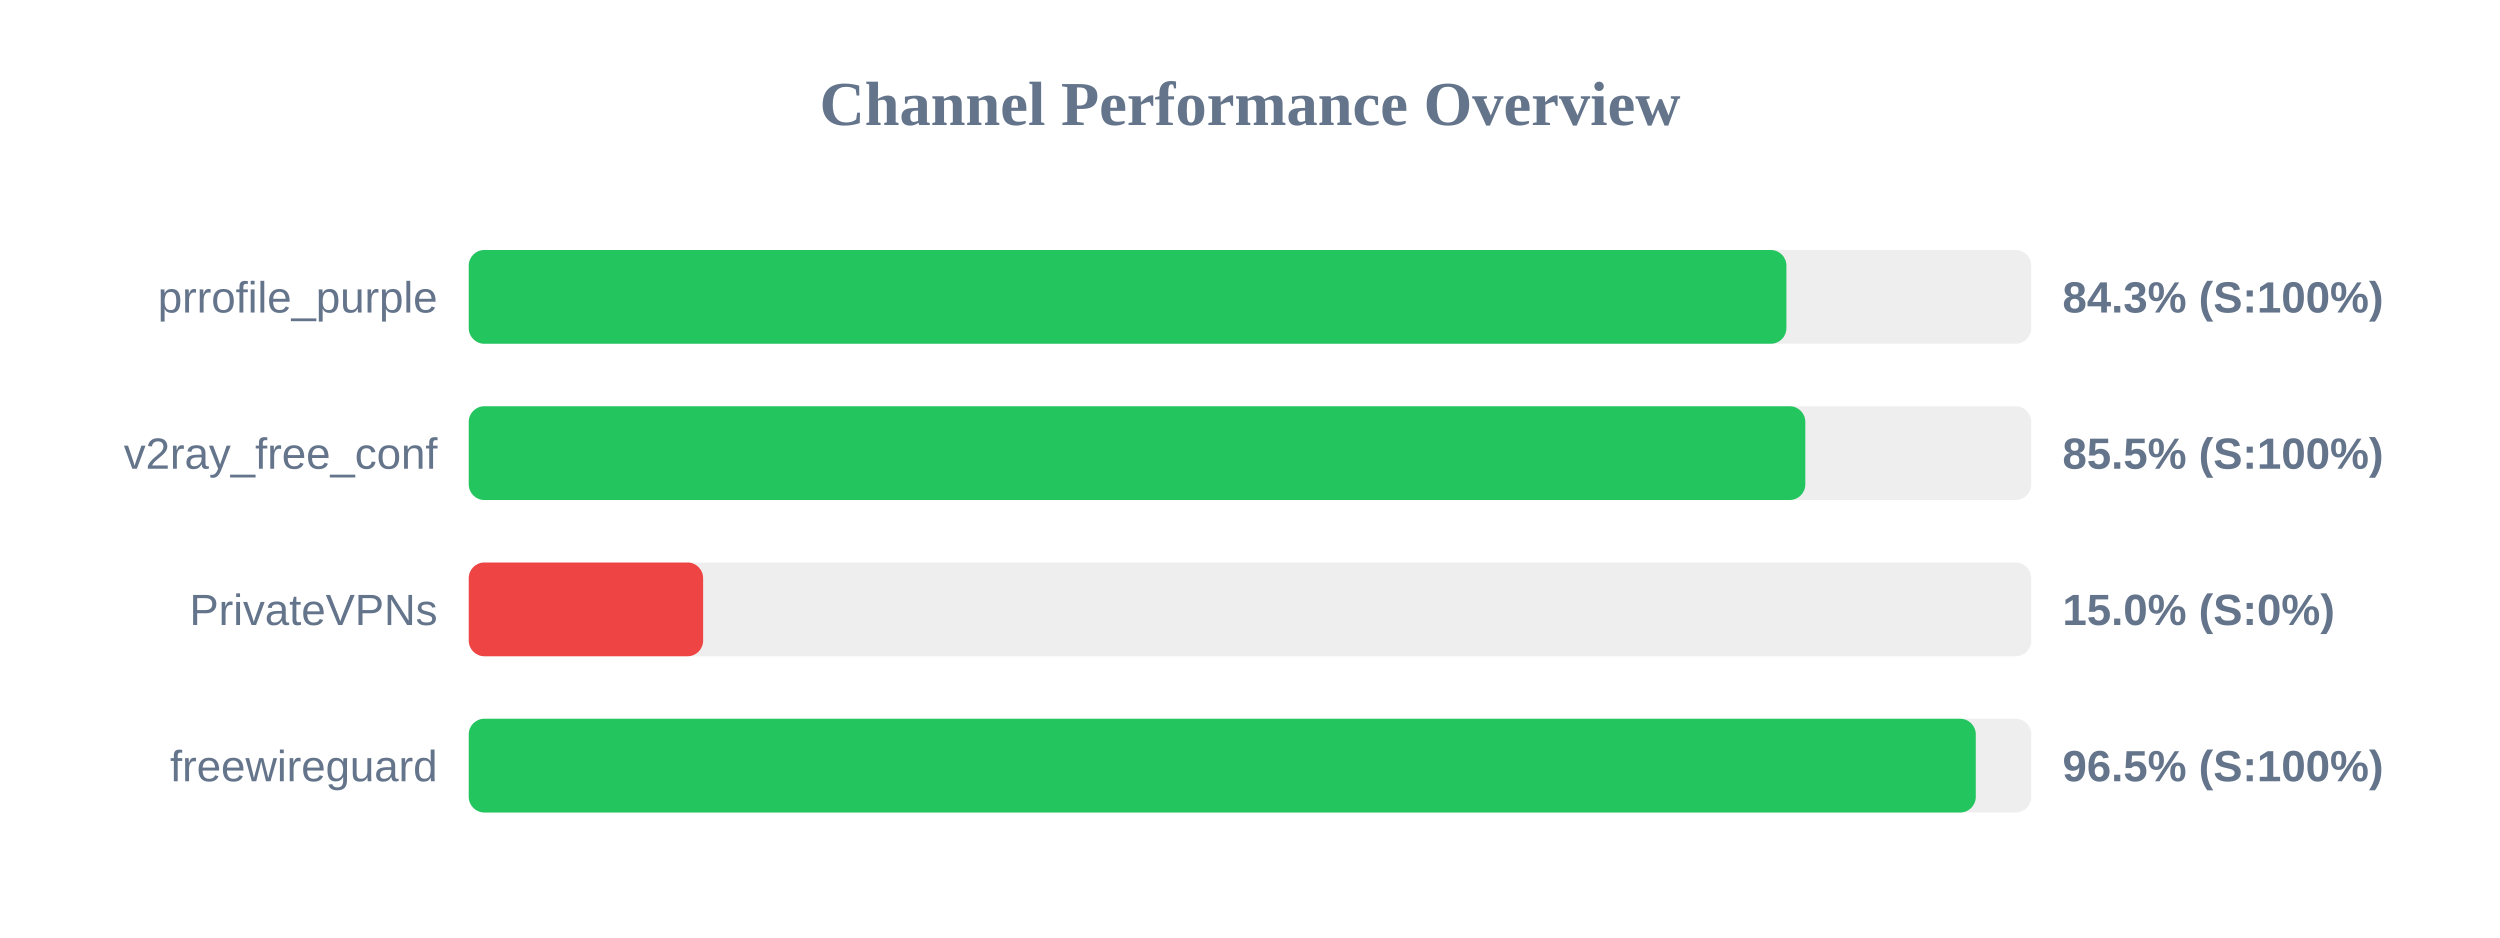
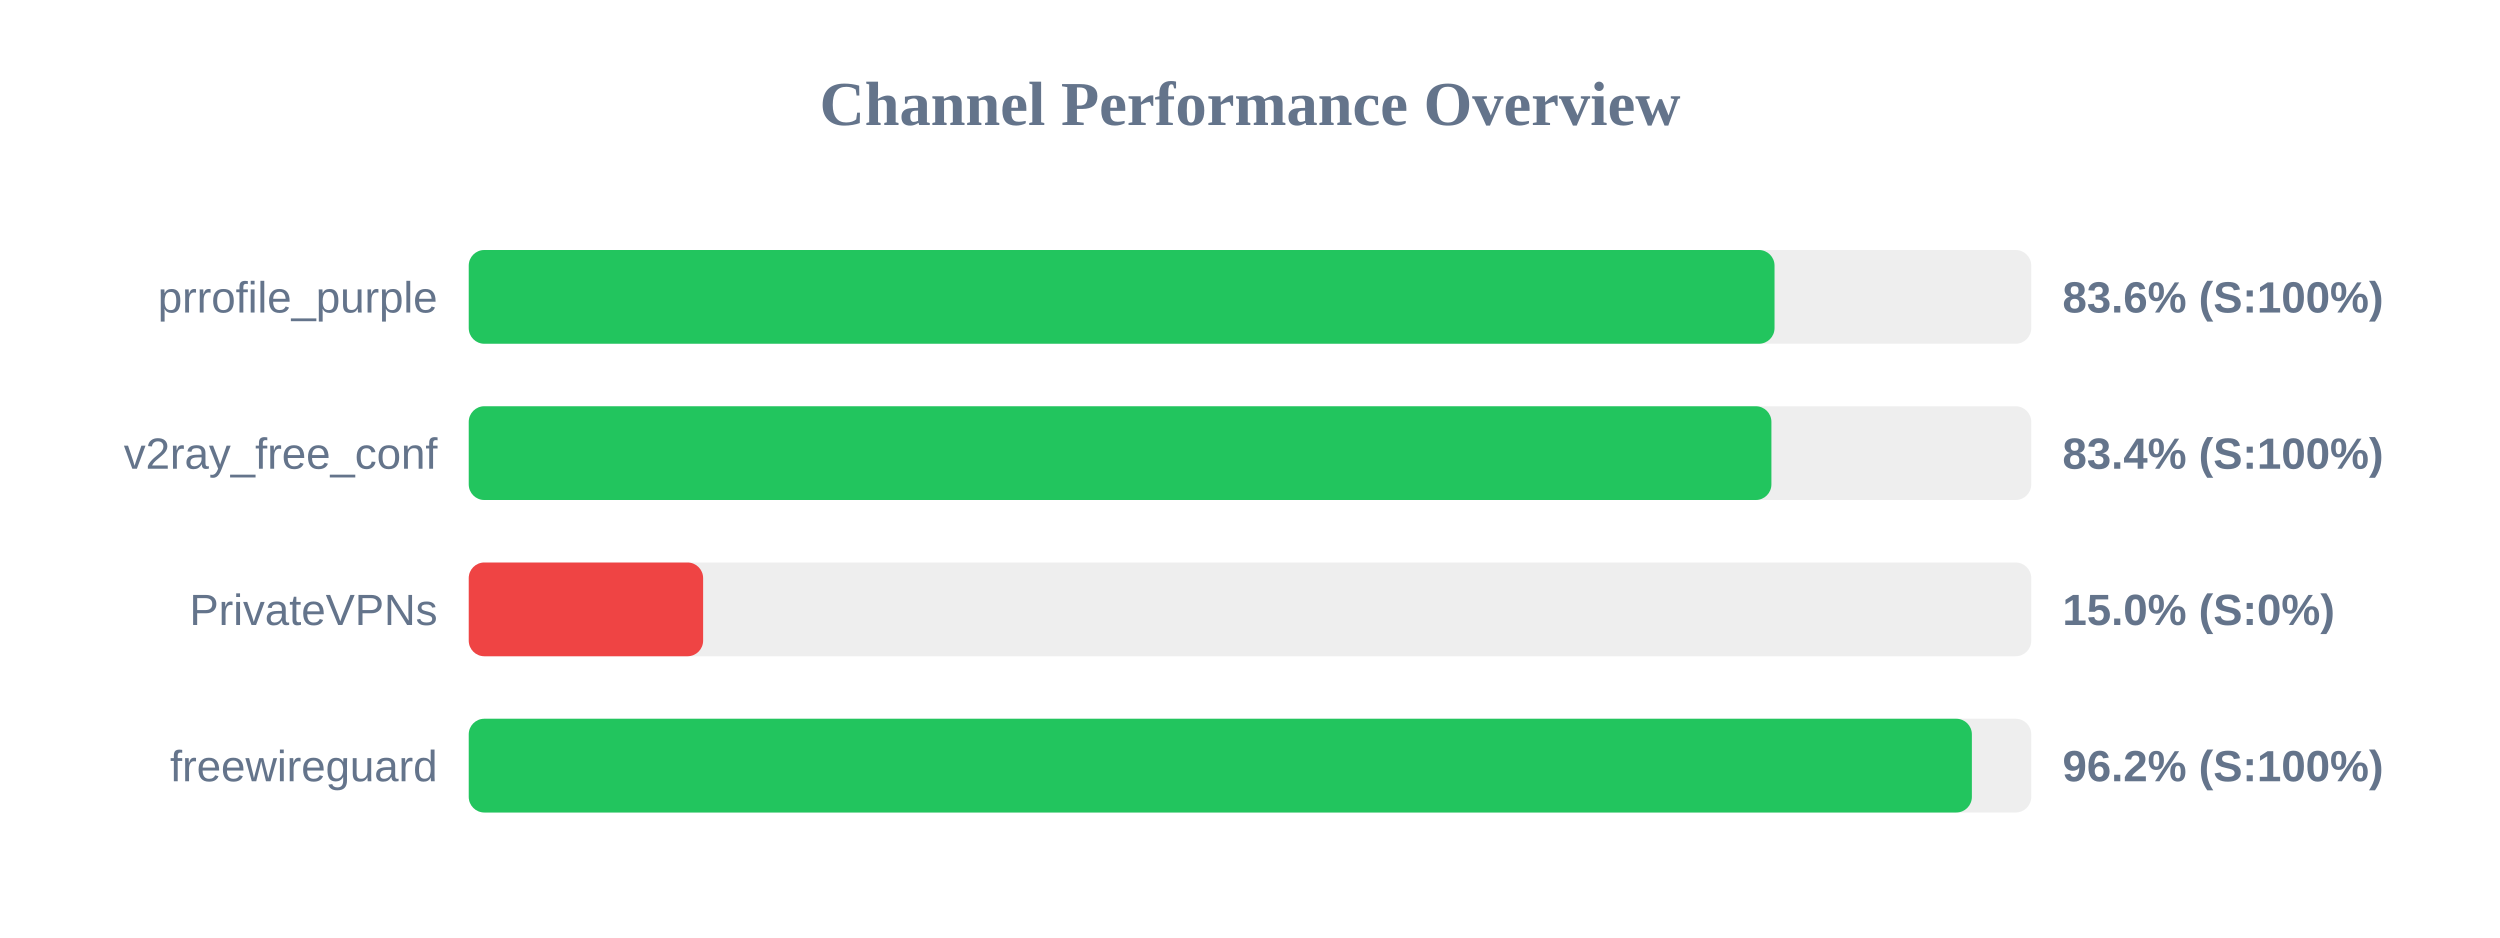
<svg xmlns="http://www.w3.org/2000/svg" width="800" height="300" version="1.1">
  <style>
        .row { font: 14px Arial; fill: #64748b; }
        .score { font: bold 14px Arial; fill: #64748b; }
    </style>
  <text x="400" y="40" text-anchor="middle" font-size="20px" font-weight="bold" fill="#64748b">Channel Performance Overview</text>
  <rect x="150" y="80" width="500" height="30" fill="#eee" rx="5" />
-   <rect x="150" y="80" width="421.65" height="30" fill="#22c55e" rx="5" />
+   <rect x="150" y="80" width="417.85" height="30" fill="#22c55e" rx="5" />
  <text x="140" y="100" text-anchor="end" class="row">prrofile_purple</text>
-   <text x="660" y="100" text-anchor="start" class="score">84.3% (S:100%)</text>
+   <text x="660" y="100" text-anchor="start" class="score">83.6% (S:100%)</text>
  <rect x="150" y="130" width="500" height="30" fill="#eee" rx="5" />
-   <rect x="150" y="130" width="427.7" height="30" fill="#22c55e" rx="5" />
+   <rect x="150" y="130" width="416.85" height="30" fill="#22c55e" rx="5" />
  <text x="140" y="150" text-anchor="end" class="row">v2ray_free_conf</text>
-   <text x="660" y="150" text-anchor="start" class="score">85.5% (S:100%)</text>
+   <text x="660" y="150" text-anchor="start" class="score">83.4% (S:100%)</text>
  <rect x="150" y="180" width="500" height="30" fill="#eee" rx="5" />
  <rect x="150" y="180" width="75.0" height="30" fill="#ef4444" rx="5" />
  <text x="140" y="200" text-anchor="end" class="row">PrivateVPNs</text>
  <text x="660" y="200" text-anchor="start" class="score">15.0% (S:0%)</text>
  <rect x="150" y="230" width="500" height="30" fill="#eee" rx="5" />
-   <rect x="150" y="230" width="482.25" height="30" fill="#22c55e" rx="5" />
+   <rect x="150" y="230" width="481.0" height="30" fill="#22c55e" rx="5" />
  <text x="140" y="250" text-anchor="end" class="row">freewireguard</text>
-   <text x="660" y="250" text-anchor="start" class="score">96.5% (S:100%)</text>
+   <text x="660" y="250" text-anchor="start" class="score">96.2% (S:100%)</text>
</svg>
